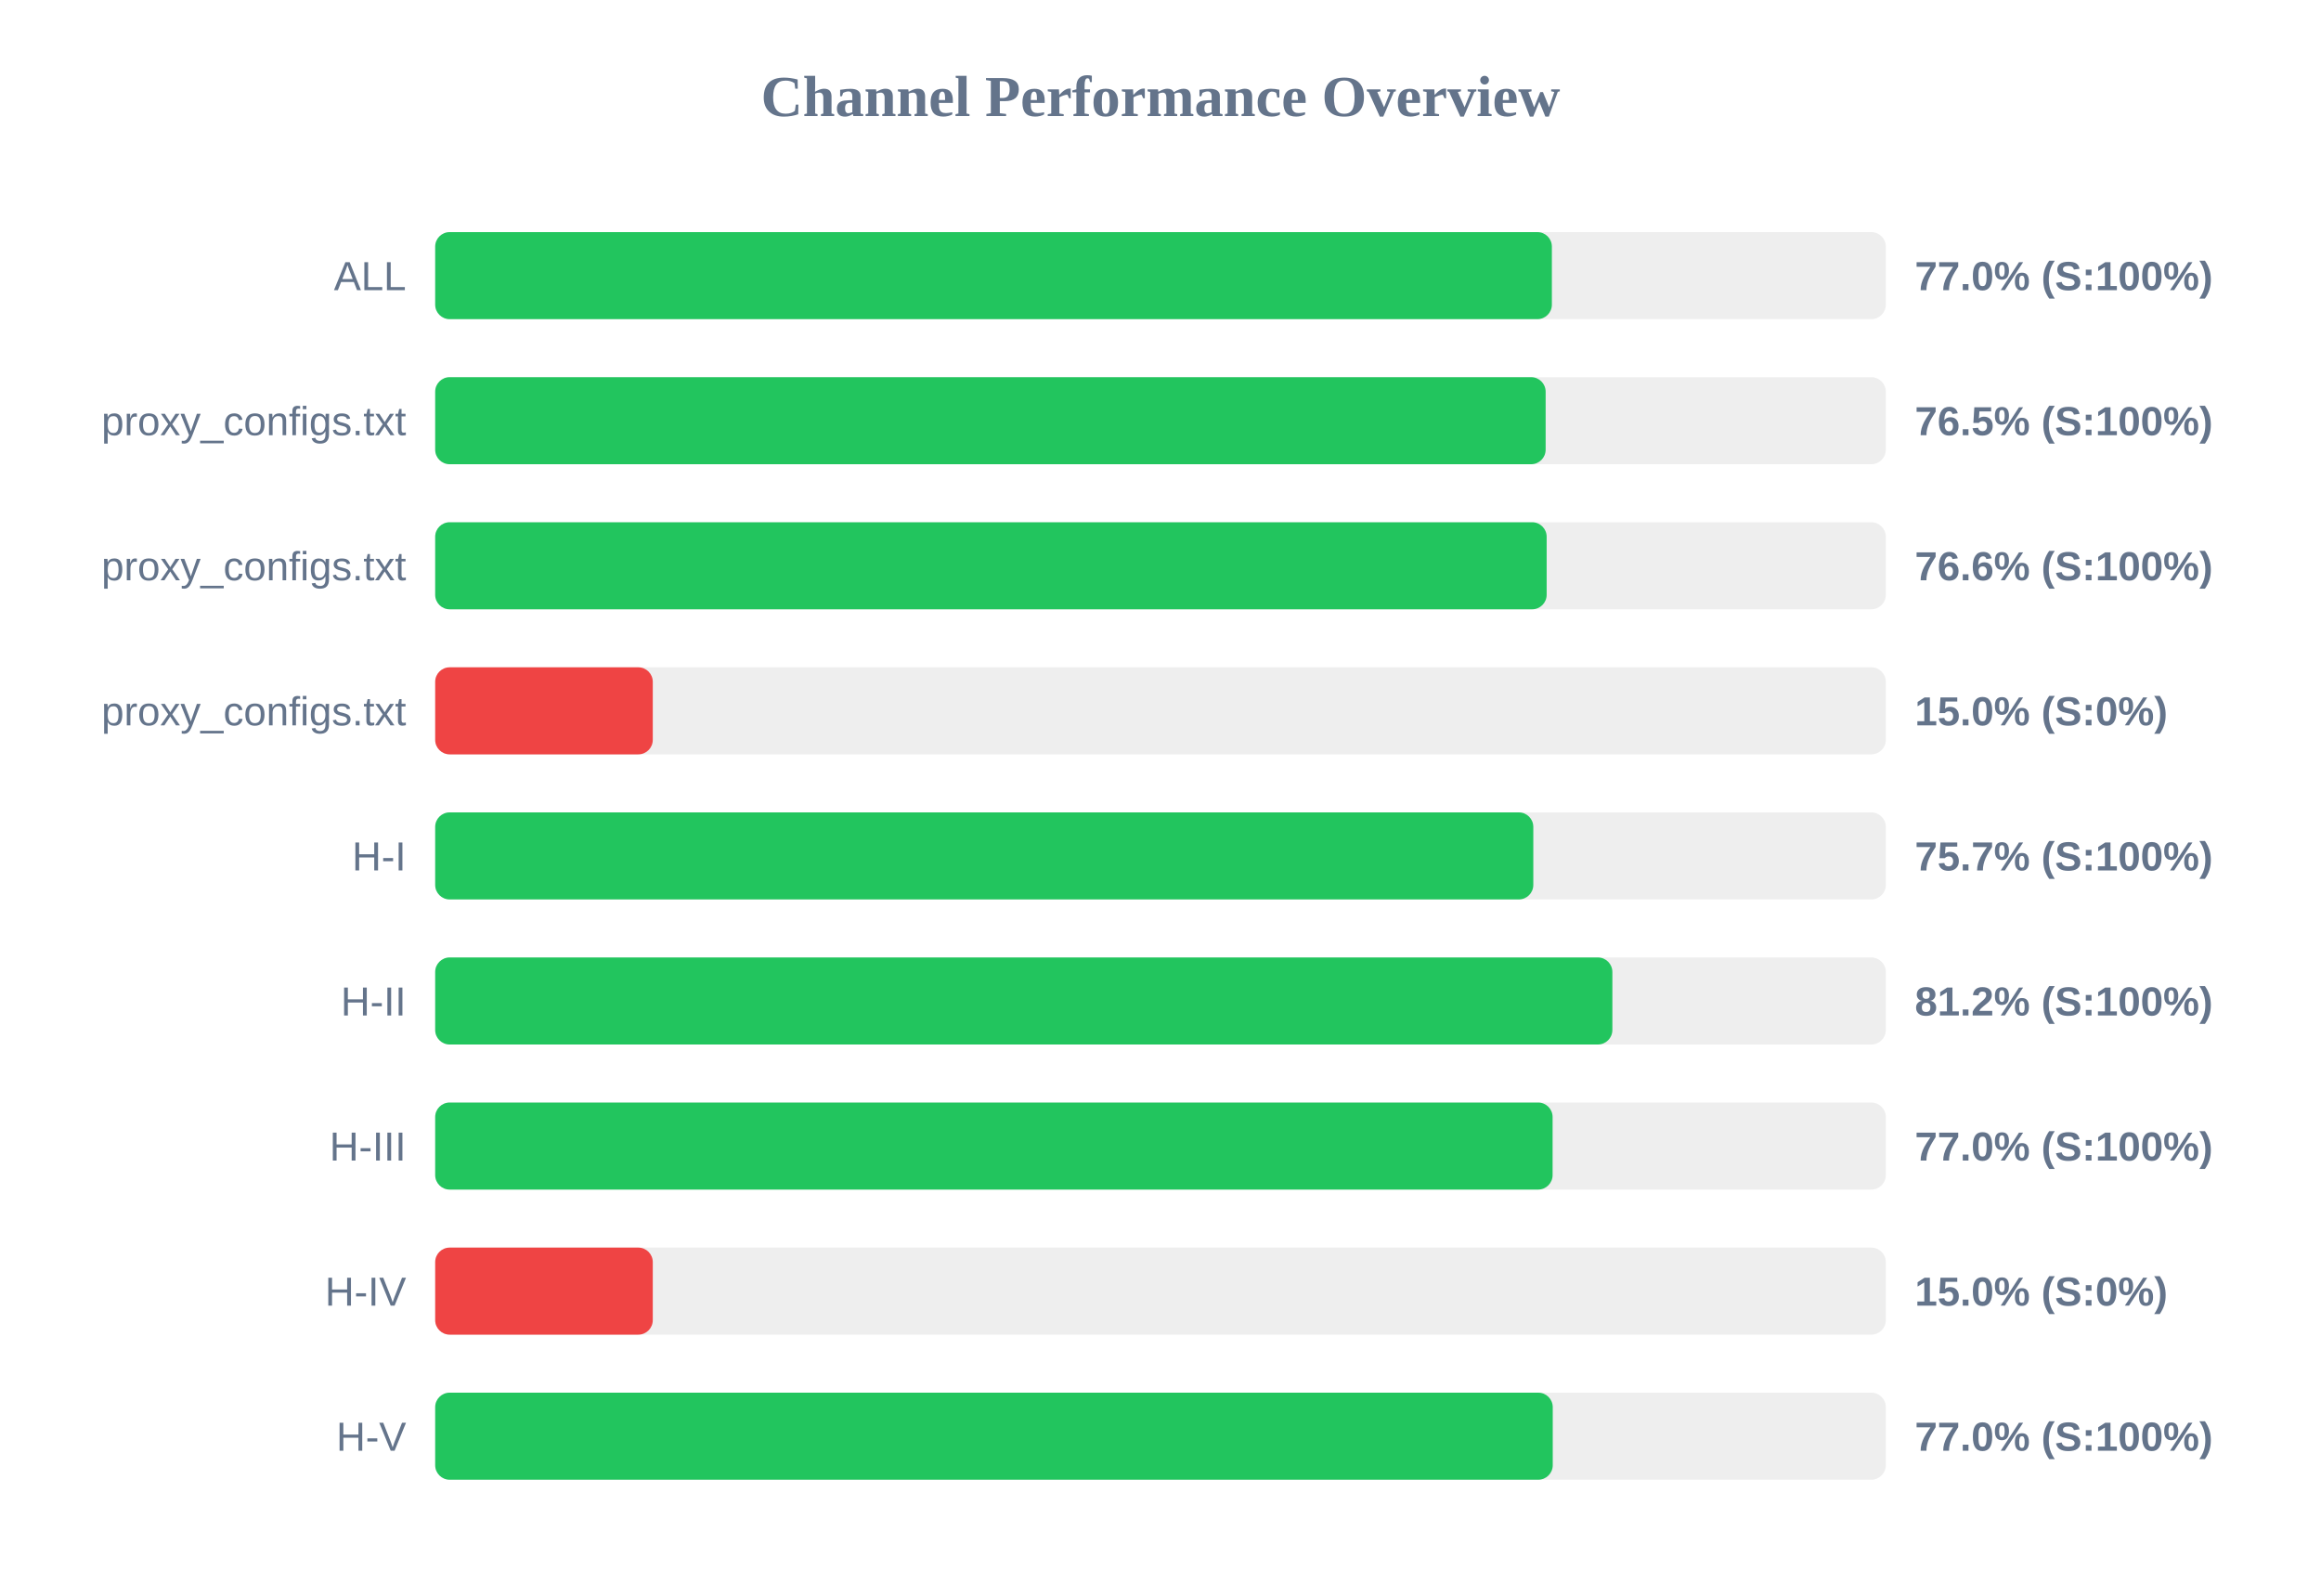
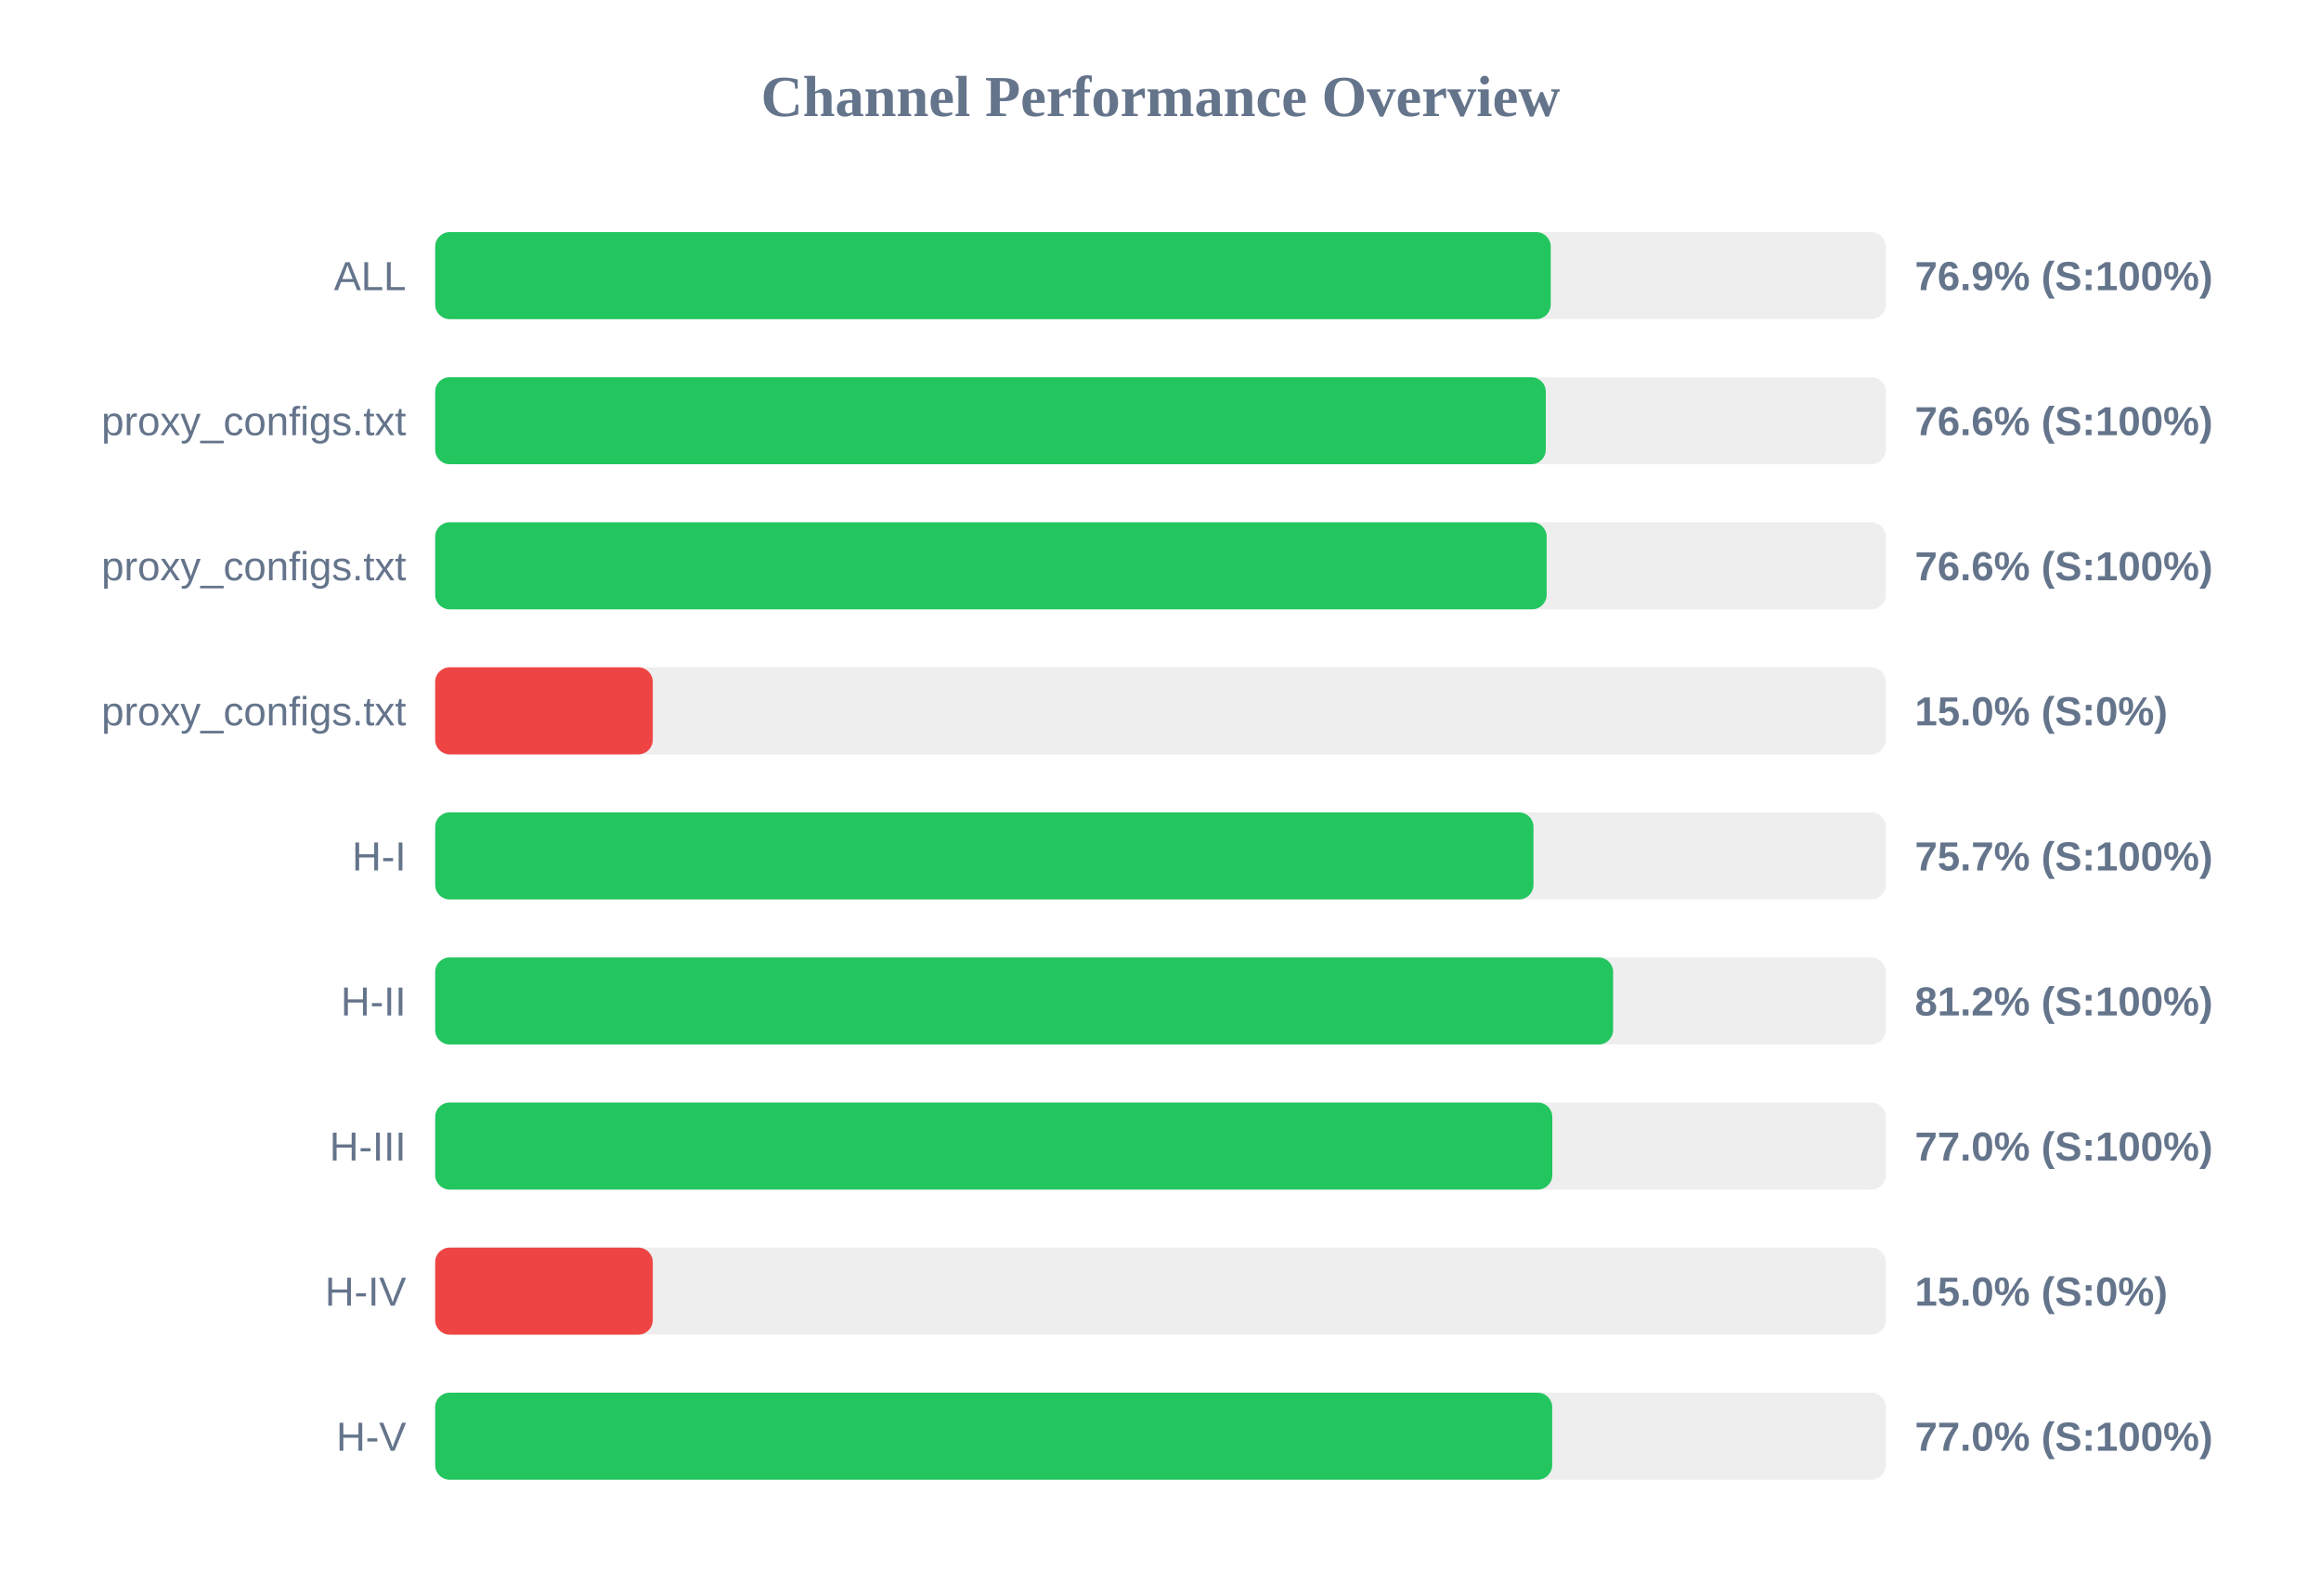
<svg xmlns="http://www.w3.org/2000/svg" width="800" height="550" version="1.1">
  <style>
        .row { font: 14px Arial; fill: #64748b; }
        .score { font: bold 14px Arial; fill: #64748b; }
    </style>
  <text x="400" y="40" text-anchor="middle" font-size="20px" font-weight="bold" fill="#64748b">Channel Performance Overview</text>
  <rect x="150" y="80" width="500" height="30" fill="#eee" rx="5" />
-   <rect x="150" y="80" width="384.9" height="30" fill="#22c55e" rx="5" />
+   <rect x="150" y="80" width="384.5" height="30" fill="#22c55e" rx="5" />
  <text x="140" y="100" text-anchor="end" class="row">ALL</text>
-   <text x="660" y="100" text-anchor="start" class="score">77.0% (S:100%)</text>
+   <text x="660" y="100" text-anchor="start" class="score">76.9% (S:100%)</text>
  <rect x="150" y="130" width="500" height="30" fill="#eee" rx="5" />
-   <rect x="150" y="130" width="382.75" height="30" fill="#22c55e" rx="5" />
+   <rect x="150" y="130" width="382.8" height="30" fill="#22c55e" rx="5" />
  <text x="140" y="150" text-anchor="end" class="row">proxy_configs.txt</text>
-   <text x="660" y="150" text-anchor="start" class="score">76.5% (S:100%)</text>
+   <text x="660" y="150" text-anchor="start" class="score">76.6% (S:100%)</text>
  <rect x="150" y="180" width="500" height="30" fill="#eee" rx="5" />
  <rect x="150" y="180" width="383.1" height="30" fill="#22c55e" rx="5" />
  <text x="140" y="200" text-anchor="end" class="row">proxy_configs.txt</text>
  <text x="660" y="200" text-anchor="start" class="score">76.6% (S:100%)</text>
  <rect x="150" y="230" width="500" height="30" fill="#eee" rx="5" />
  <rect x="150" y="230" width="75.0" height="30" fill="#ef4444" rx="5" />
  <text x="140" y="250" text-anchor="end" class="row">proxy_configs.txt</text>
  <text x="660" y="250" text-anchor="start" class="score">15.0% (S:0%)</text>
  <rect x="150" y="280" width="500" height="30" fill="#eee" rx="5" />
-   <rect x="150" y="280" width="378.5" height="30" fill="#22c55e" rx="5" />
+   <rect x="150" y="280" width="378.55" height="30" fill="#22c55e" rx="5" />
  <text x="140" y="300" text-anchor="end" class="row">H-I</text>
  <text x="660" y="300" text-anchor="start" class="score">75.7% (S:100%)</text>
  <rect x="150" y="330" width="500" height="30" fill="#eee" rx="5" />
-   <rect x="150" y="330" width="405.75" height="30" fill="#22c55e" rx="5" />
+   <rect x="150" y="330" width="406.0" height="30" fill="#22c55e" rx="5" />
  <text x="140" y="350" text-anchor="end" class="row">H-II</text>
  <text x="660" y="350" text-anchor="start" class="score">81.2% (S:100%)</text>
  <rect x="150" y="380" width="500" height="30" fill="#eee" rx="5" />
-   <rect x="150" y="380" width="385.15" height="30" fill="#22c55e" rx="5" />
+   <rect x="150" y="380" width="385.05" height="30" fill="#22c55e" rx="5" />
  <text x="140" y="400" text-anchor="end" class="row">H-III</text>
  <text x="660" y="400" text-anchor="start" class="score">77.0% (S:100%)</text>
  <rect x="150" y="430" width="500" height="30" fill="#eee" rx="5" />
  <rect x="150" y="430" width="75.0" height="30" fill="#ef4444" rx="5" />
  <text x="140" y="450" text-anchor="end" class="row">H-IV</text>
  <text x="660" y="450" text-anchor="start" class="score">15.0% (S:0%)</text>
  <rect x="150" y="480" width="500" height="30" fill="#eee" rx="5" />
-   <rect x="150" y="480" width="385.2" height="30" fill="#22c55e" rx="5" />
+   <rect x="150" y="480" width="385.0" height="30" fill="#22c55e" rx="5" />
  <text x="140" y="500" text-anchor="end" class="row">H-V</text>
  <text x="660" y="500" text-anchor="start" class="score">77.0% (S:100%)</text>
</svg>
